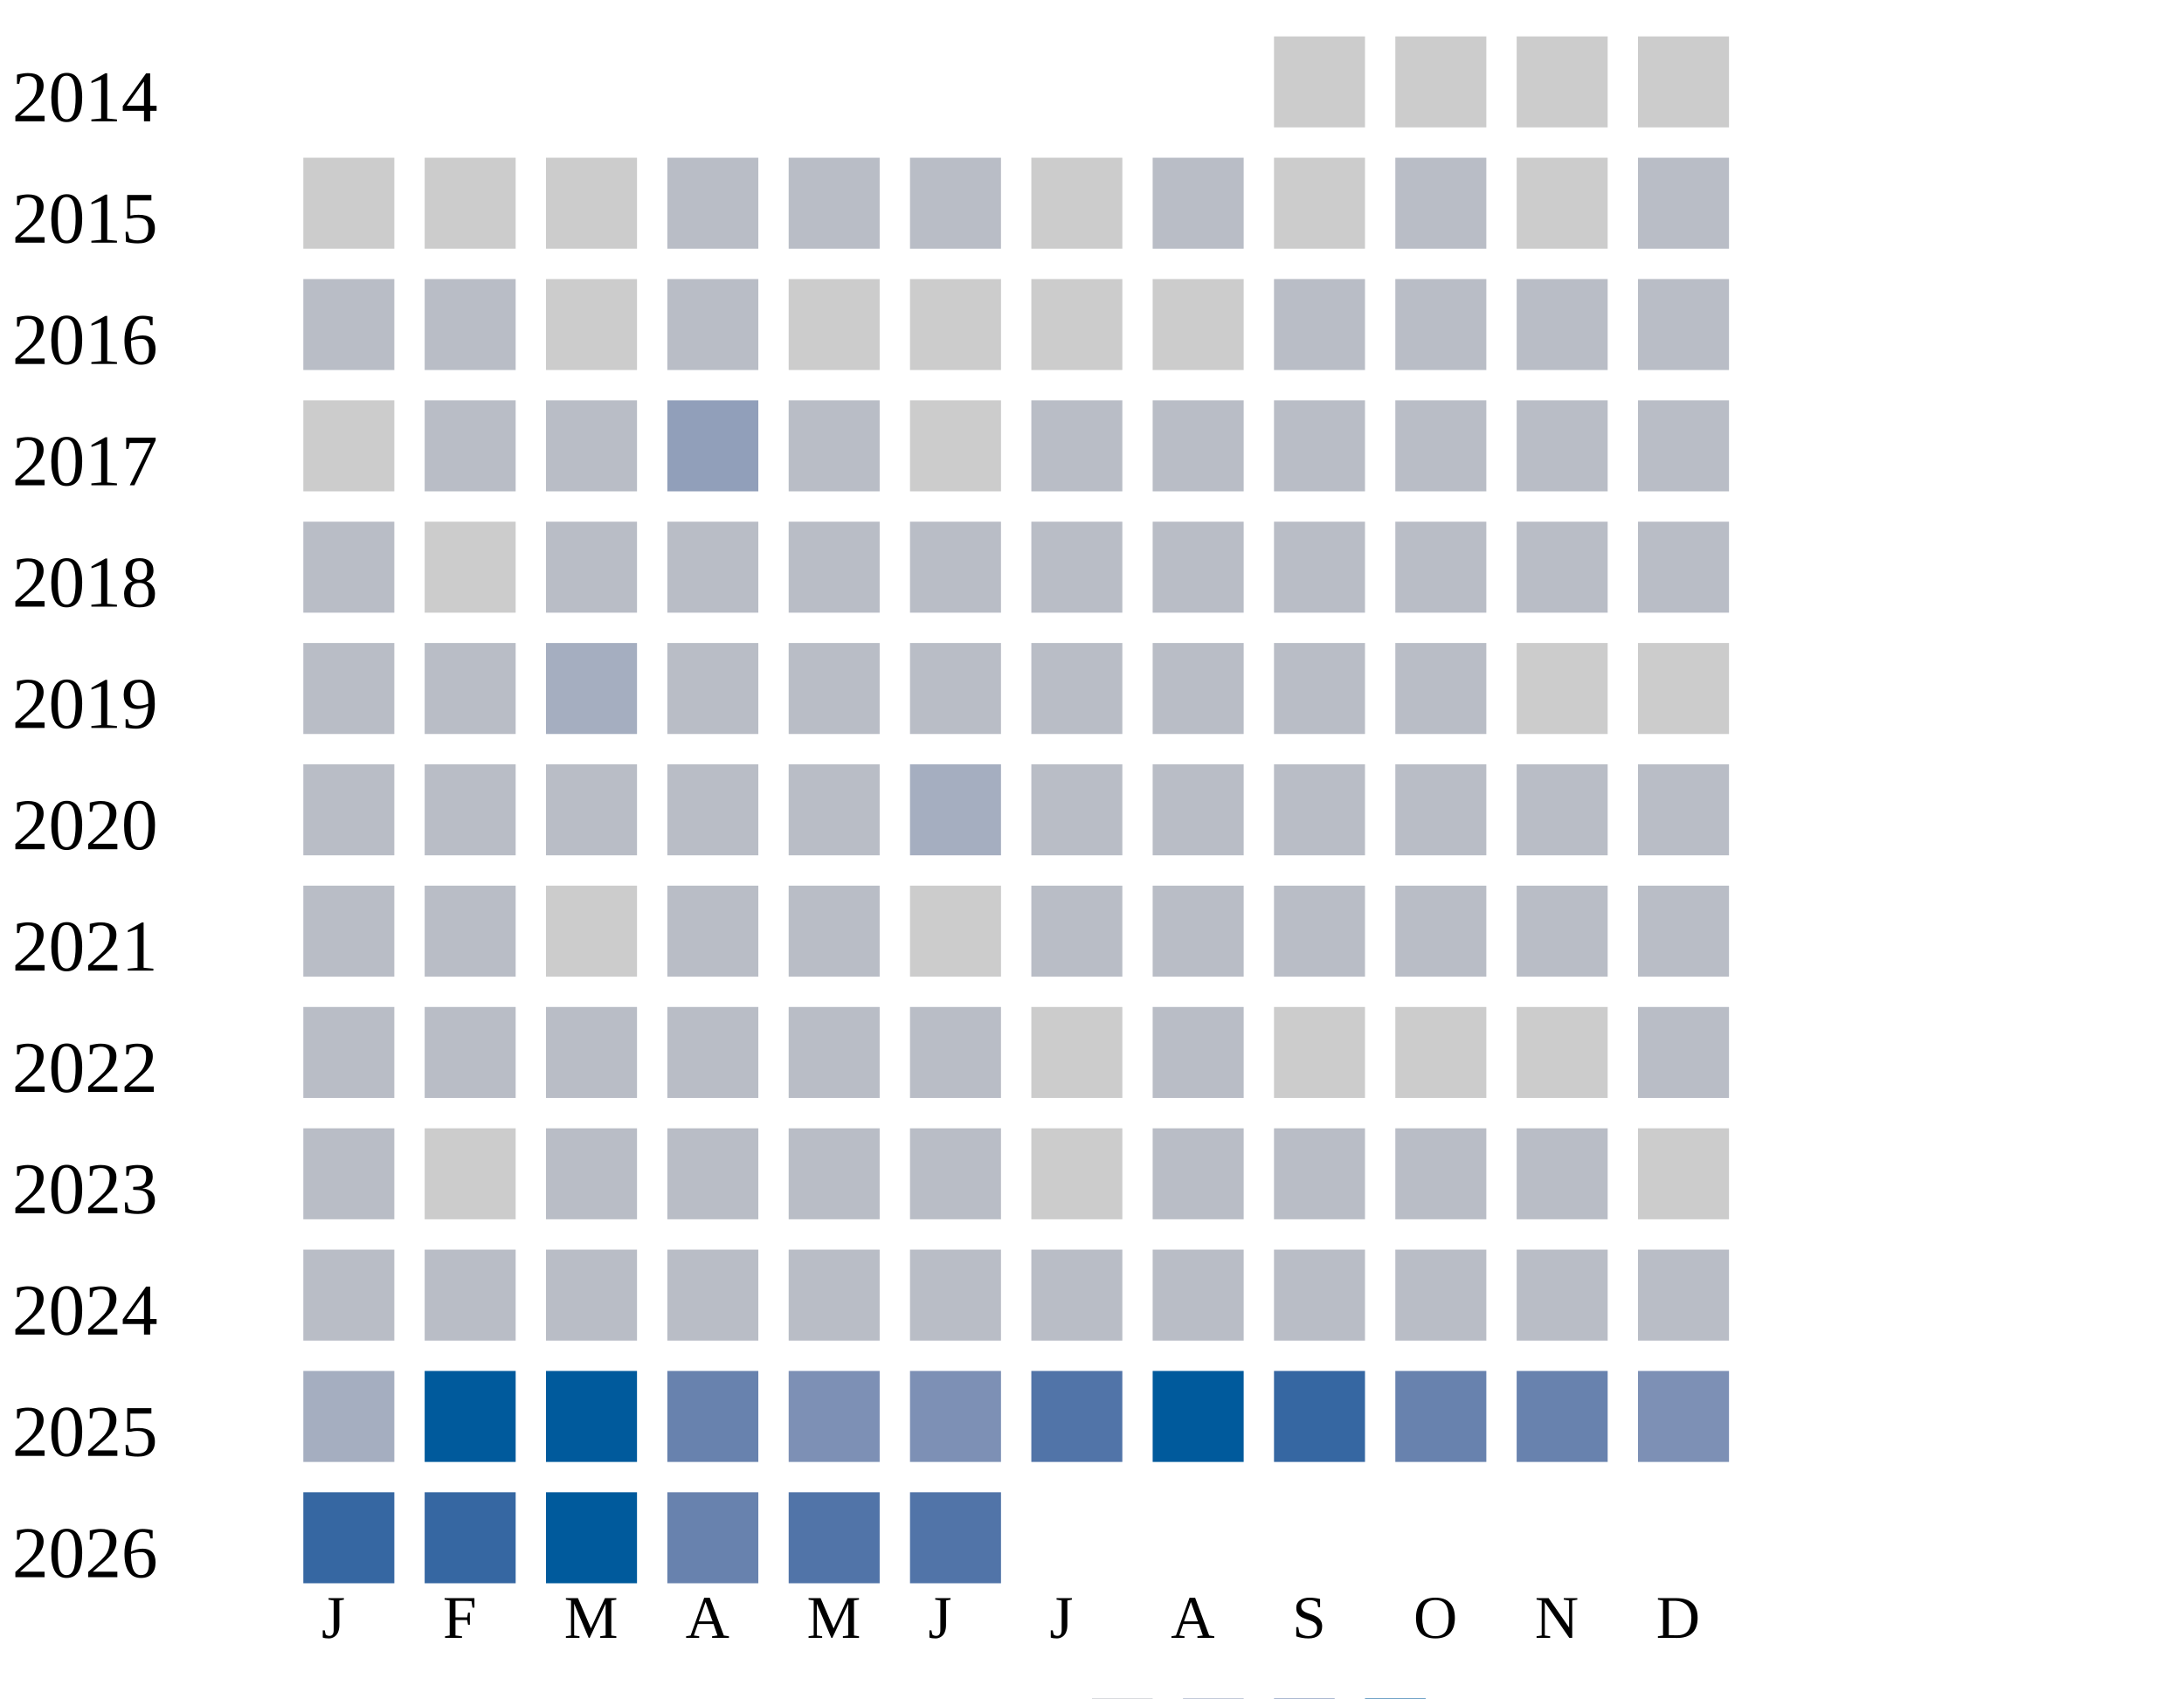
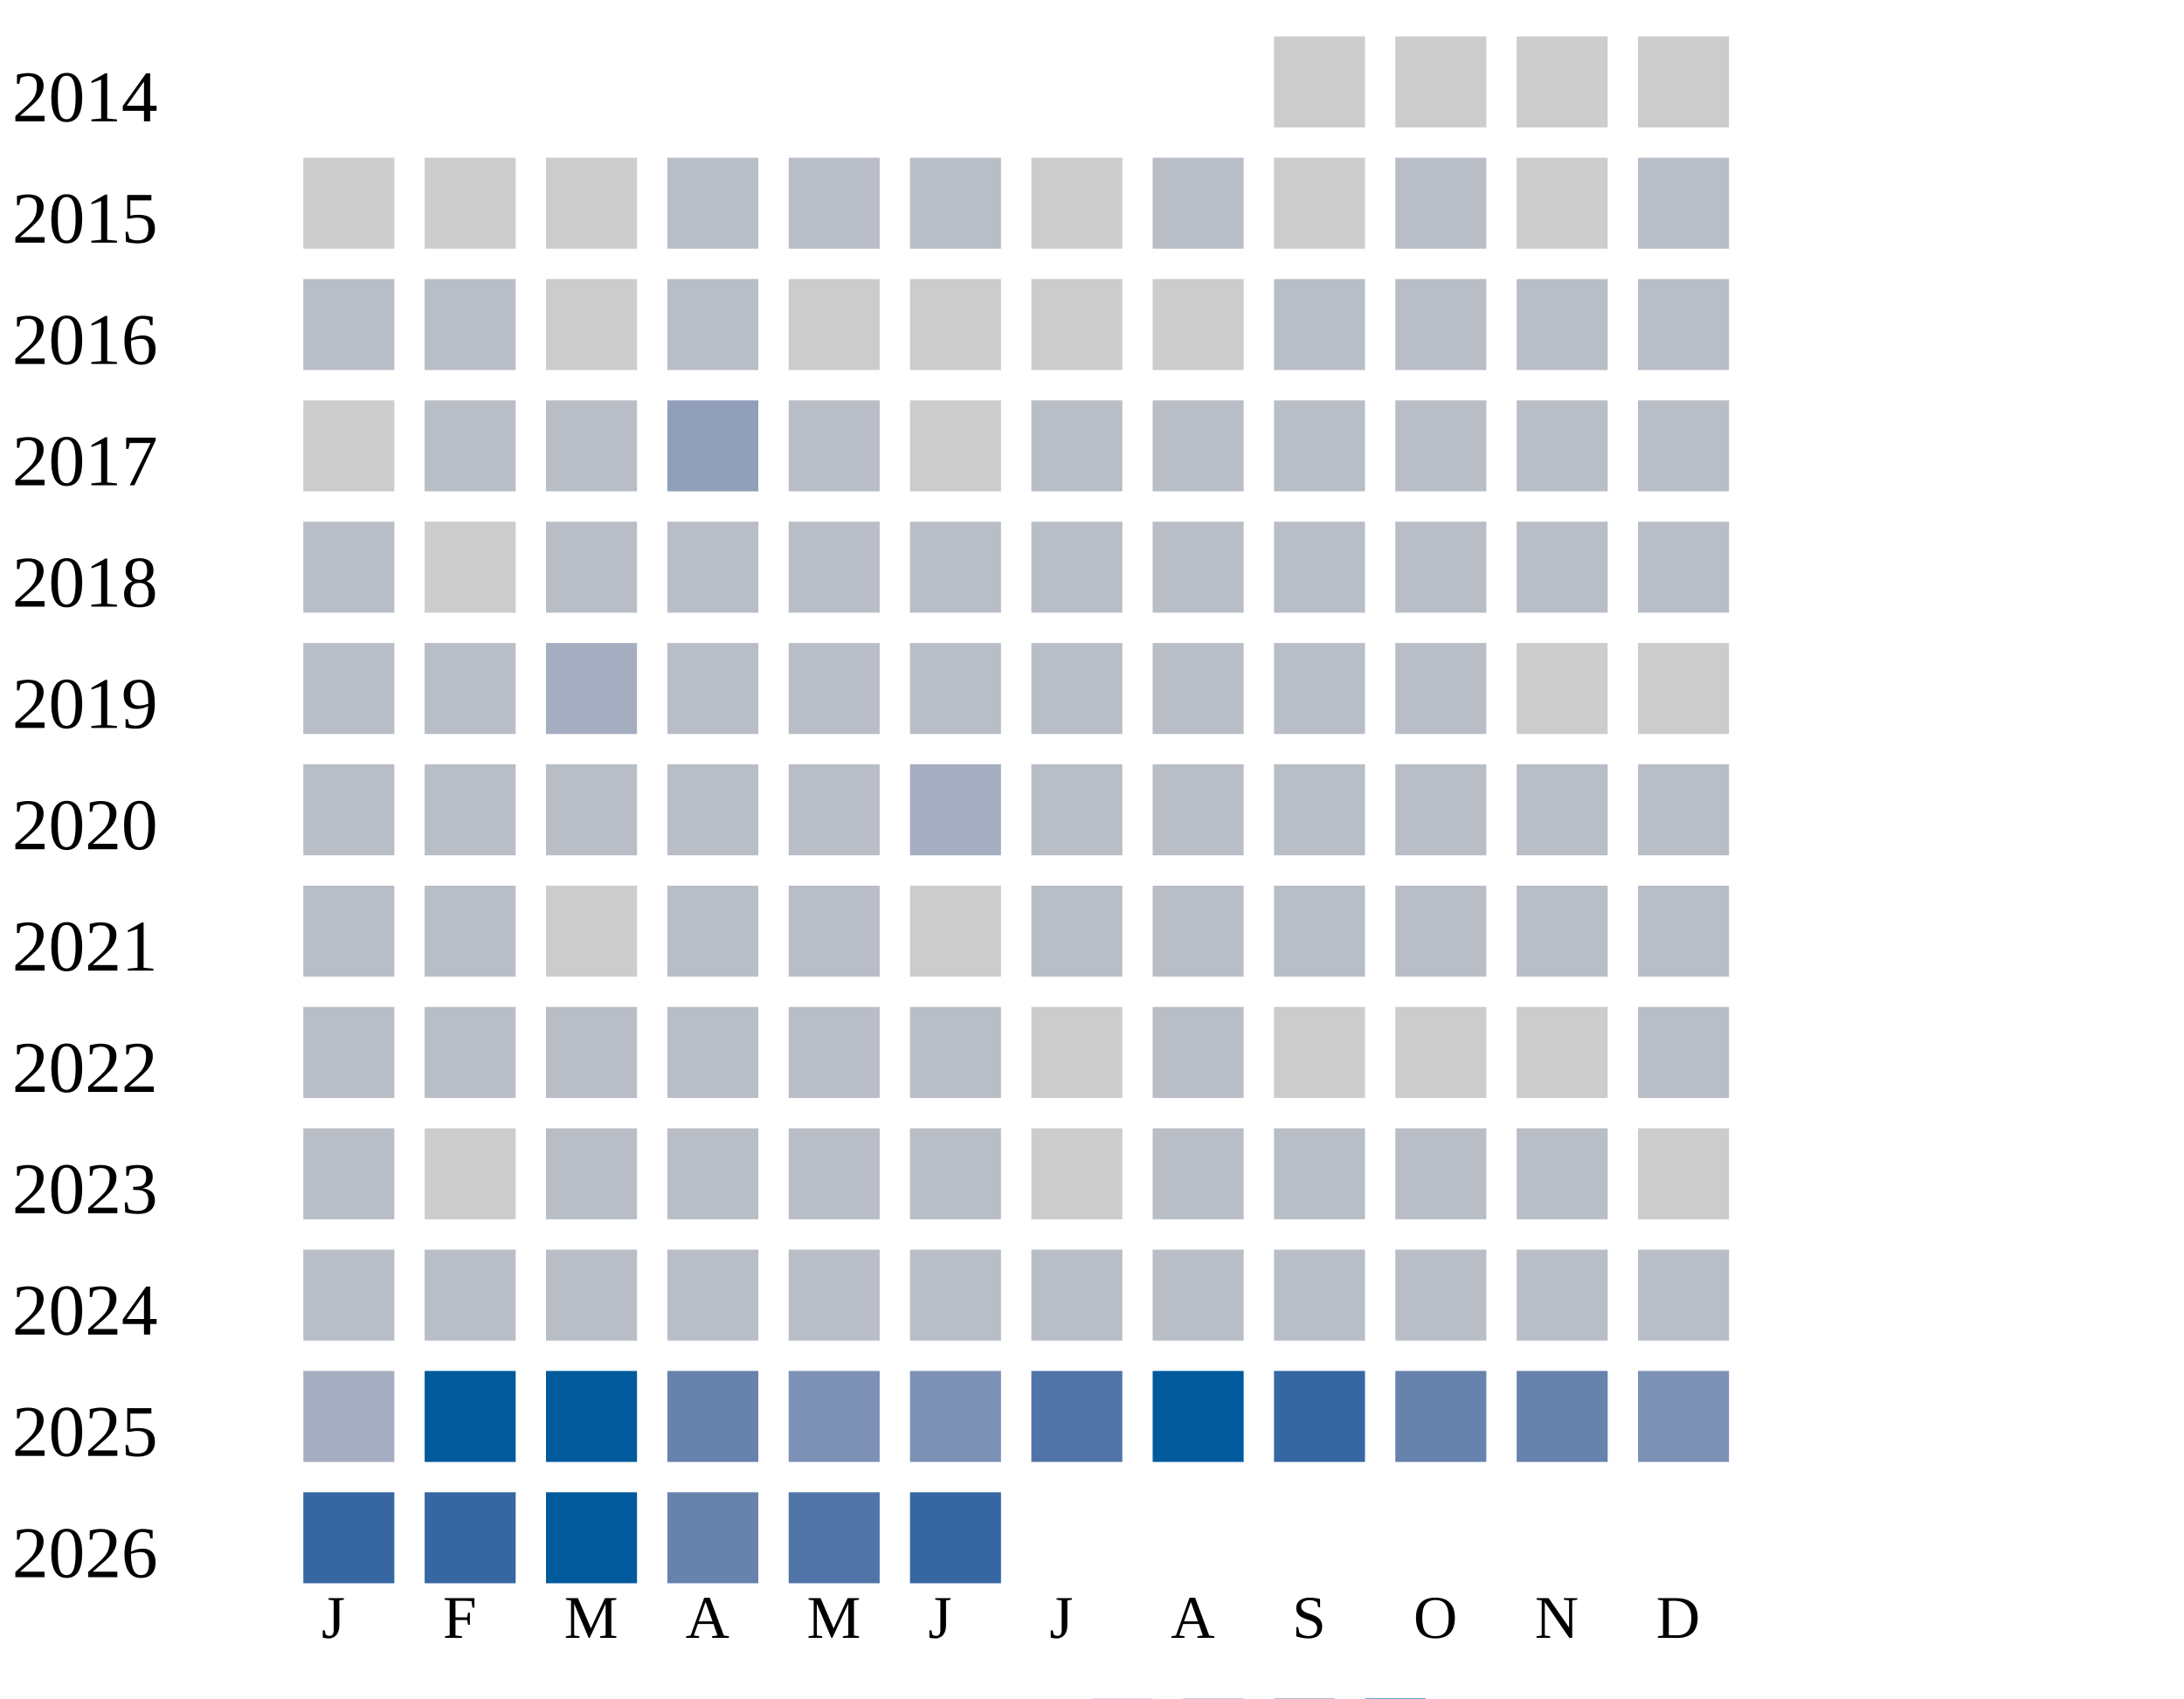
<svg xmlns="http://www.w3.org/2000/svg" width="360" height="280">
  <g transform="translate(0 0)">
    <text x="2" y="20">2014</text>
    <rect x="210" y="6" width="15" height="15" fill="#cccccc" />
    <rect x="230" y="6" width="15" height="15" fill="#cccccc" />
    <rect x="250" y="6" width="15" height="15" fill="#cccccc" />
    <rect x="270" y="6" width="15" height="15" fill="#cccccc" />
  </g>
  <g transform="translate(0 20)">
    <text x="2" y="20">2015</text>
    <rect x="50" y="6" width="15" height="15" fill="#cccccc" />
    <rect x="70" y="6" width="15" height="15" fill="#cccccc" />
    <rect x="90" y="6" width="15" height="15" fill="#cccccc" />
    <rect x="110" y="6" width="15" height="15" fill="#b9bdc6" />
    <rect x="130" y="6" width="15" height="15" fill="#b9bdc6" />
    <rect x="150" y="6" width="15" height="15" fill="#b9bdc6" />
    <rect x="170" y="6" width="15" height="15" fill="#cccccc" />
    <rect x="190" y="6" width="15" height="15" fill="#b9bdc6" />
    <rect x="210" y="6" width="15" height="15" fill="#cccccc" />
    <rect x="230" y="6" width="15" height="15" fill="#b9bdc6" />
    <rect x="250" y="6" width="15" height="15" fill="#cccccc" />
    <rect x="270" y="6" width="15" height="15" fill="#b9bdc6" />
  </g>
  <g transform="translate(0 40)">
    <text x="2" y="20">2016</text>
    <rect x="50" y="6" width="15" height="15" fill="#b9bdc6" />
    <rect x="70" y="6" width="15" height="15" fill="#b9bdc6" />
    <rect x="90" y="6" width="15" height="15" fill="#cccccc" />
    <rect x="110" y="6" width="15" height="15" fill="#b9bdc6" />
    <rect x="130" y="6" width="15" height="15" fill="#cccccc" />
    <rect x="150" y="6" width="15" height="15" fill="#cccccc" />
    <rect x="170" y="6" width="15" height="15" fill="#cccccc" />
    <rect x="190" y="6" width="15" height="15" fill="#cccccc" />
    <rect x="210" y="6" width="15" height="15" fill="#b9bdc6" />
    <rect x="230" y="6" width="15" height="15" fill="#b9bdc6" />
    <rect x="250" y="6" width="15" height="15" fill="#b9bdc6" />
    <rect x="270" y="6" width="15" height="15" fill="#b9bdc6" />
  </g>
  <g transform="translate(0 60)">
    <text x="2" y="20">2017</text>
    <rect x="50" y="6" width="15" height="15" fill="#cccccc" />
    <rect x="70" y="6" width="15" height="15" fill="#b9bdc6" />
    <rect x="90" y="6" width="15" height="15" fill="#b9bdc6" />
    <rect x="110" y="6" width="15" height="15" fill="#919fba" />
    <rect x="130" y="6" width="15" height="15" fill="#b9bdc6" />
    <rect x="150" y="6" width="15" height="15" fill="#cccccc" />
    <rect x="170" y="6" width="15" height="15" fill="#b9bdc6" />
    <rect x="190" y="6" width="15" height="15" fill="#b9bdc6" />
    <rect x="210" y="6" width="15" height="15" fill="#b9bdc6" />
    <rect x="230" y="6" width="15" height="15" fill="#b9bdc6" />
    <rect x="250" y="6" width="15" height="15" fill="#b9bdc6" />
    <rect x="270" y="6" width="15" height="15" fill="#b9bdc6" />
  </g>
  <g transform="translate(0 80)">
    <text x="2" y="20">2018</text>
    <rect x="50" y="6" width="15" height="15" fill="#b9bdc6" />
    <rect x="70" y="6" width="15" height="15" fill="#cccccc" />
    <rect x="90" y="6" width="15" height="15" fill="#b9bdc6" />
    <rect x="110" y="6" width="15" height="15" fill="#b9bdc6" />
    <rect x="130" y="6" width="15" height="15" fill="#b9bdc6" />
    <rect x="150" y="6" width="15" height="15" fill="#b9bdc6" />
    <rect x="170" y="6" width="15" height="15" fill="#b9bdc6" />
    <rect x="190" y="6" width="15" height="15" fill="#b9bdc6" />
    <rect x="210" y="6" width="15" height="15" fill="#b9bdc6" />
    <rect x="230" y="6" width="15" height="15" fill="#b9bdc6" />
    <rect x="250" y="6" width="15" height="15" fill="#b9bdc6" />
    <rect x="270" y="6" width="15" height="15" fill="#b9bdc6" />
  </g>
  <g transform="translate(0 100)">
    <text x="2" y="20">2019</text>
    <rect x="50" y="6" width="15" height="15" fill="#b9bdc6" />
    <rect x="70" y="6" width="15" height="15" fill="#b9bdc6" />
    <rect x="90" y="6" width="15" height="15" fill="#a5aec0" />
    <rect x="110" y="6" width="15" height="15" fill="#b9bdc6" />
    <rect x="130" y="6" width="15" height="15" fill="#b9bdc6" />
    <rect x="150" y="6" width="15" height="15" fill="#b9bdc6" />
    <rect x="170" y="6" width="15" height="15" fill="#b9bdc6" />
    <rect x="190" y="6" width="15" height="15" fill="#b9bdc6" />
    <rect x="210" y="6" width="15" height="15" fill="#b9bdc6" />
    <rect x="230" y="6" width="15" height="15" fill="#b9bdc6" />
    <rect x="250" y="6" width="15" height="15" fill="#cccccc" />
    <rect x="270" y="6" width="15" height="15" fill="#cccccc" />
  </g>
  <g transform="translate(0 120)">
    <text x="2" y="20">2020</text>
    <rect x="50" y="6" width="15" height="15" fill="#b9bdc6" />
    <rect x="70" y="6" width="15" height="15" fill="#b9bdc6" />
    <rect x="90" y="6" width="15" height="15" fill="#b9bdc6" />
    <rect x="110" y="6" width="15" height="15" fill="#b9bdc6" />
    <rect x="130" y="6" width="15" height="15" fill="#b9bdc6" />
    <rect x="150" y="6" width="15" height="15" fill="#a5aec0" />
    <rect x="170" y="6" width="15" height="15" fill="#b9bdc6" />
    <rect x="190" y="6" width="15" height="15" fill="#b9bdc6" />
    <rect x="210" y="6" width="15" height="15" fill="#b9bdc6" />
    <rect x="230" y="6" width="15" height="15" fill="#b9bdc6" />
    <rect x="250" y="6" width="15" height="15" fill="#b9bdc6" />
    <rect x="270" y="6" width="15" height="15" fill="#b9bdc6" />
  </g>
  <g transform="translate(0 140)">
    <text x="2" y="20">2021</text>
    <rect x="50" y="6" width="15" height="15" fill="#b9bdc6" />
    <rect x="70" y="6" width="15" height="15" fill="#b9bdc6" />
    <rect x="90" y="6" width="15" height="15" fill="#cccccc" />
    <rect x="110" y="6" width="15" height="15" fill="#b9bdc6" />
    <rect x="130" y="6" width="15" height="15" fill="#b9bdc6" />
    <rect x="150" y="6" width="15" height="15" fill="#cccccc" />
    <rect x="170" y="6" width="15" height="15" fill="#b9bdc6" />
    <rect x="190" y="6" width="15" height="15" fill="#b9bdc6" />
    <rect x="210" y="6" width="15" height="15" fill="#b9bdc6" />
    <rect x="230" y="6" width="15" height="15" fill="#b9bdc6" />
    <rect x="250" y="6" width="15" height="15" fill="#b9bdc6" />
    <rect x="270" y="6" width="15" height="15" fill="#b9bdc6" />
  </g>
  <g transform="translate(0 160)">
    <text x="2" y="20">2022</text>
    <rect x="50" y="6" width="15" height="15" fill="#b9bdc6" />
    <rect x="70" y="6" width="15" height="15" fill="#b9bdc6" />
    <rect x="90" y="6" width="15" height="15" fill="#b9bdc6" />
    <rect x="110" y="6" width="15" height="15" fill="#b9bdc6" />
    <rect x="130" y="6" width="15" height="15" fill="#b9bdc6" />
    <rect x="150" y="6" width="15" height="15" fill="#b9bdc6" />
    <rect x="170" y="6" width="15" height="15" fill="#cccccc" />
    <rect x="190" y="6" width="15" height="15" fill="#b9bdc6" />
    <rect x="210" y="6" width="15" height="15" fill="#cccccc" />
    <rect x="230" y="6" width="15" height="15" fill="#cccccc" />
    <rect x="250" y="6" width="15" height="15" fill="#cccccc" />
    <rect x="270" y="6" width="15" height="15" fill="#b9bdc6" />
  </g>
  <g transform="translate(0 180)">
    <text x="2" y="20">2023</text>
    <rect x="50" y="6" width="15" height="15" fill="#b9bdc6" />
    <rect x="70" y="6" width="15" height="15" fill="#cccccc" />
    <rect x="90" y="6" width="15" height="15" fill="#b9bdc6" />
    <rect x="110" y="6" width="15" height="15" fill="#b9bdc6" />
    <rect x="130" y="6" width="15" height="15" fill="#b9bdc6" />
    <rect x="150" y="6" width="15" height="15" fill="#b9bdc6" />
    <rect x="170" y="6" width="15" height="15" fill="#cccccc" />
    <rect x="190" y="6" width="15" height="15" fill="#b9bdc6" />
    <rect x="210" y="6" width="15" height="15" fill="#b9bdc6" />
    <rect x="230" y="6" width="15" height="15" fill="#b9bdc6" />
    <rect x="250" y="6" width="15" height="15" fill="#b9bdc6" />
    <rect x="270" y="6" width="15" height="15" fill="#cccccc" />
  </g>
  <g transform="translate(0 200)">
    <text x="2" y="20">2024</text>
    <rect x="50" y="6" width="15" height="15" fill="#b9bdc6" />
    <rect x="70" y="6" width="15" height="15" fill="#b9bdc6" />
    <rect x="90" y="6" width="15" height="15" fill="#b9bdc6" />
    <rect x="110" y="6" width="15" height="15" fill="#b9bdc6" />
    <rect x="130" y="6" width="15" height="15" fill="#b9bdc6" />
    <rect x="150" y="6" width="15" height="15" fill="#b9bdc6" />
    <rect x="170" y="6" width="15" height="15" fill="#b9bdc6" />
    <rect x="190" y="6" width="15" height="15" fill="#b9bdc6" />
    <rect x="210" y="6" width="15" height="15" fill="#b9bdc6" />
    <rect x="230" y="6" width="15" height="15" fill="#b9bdc6" />
    <rect x="250" y="6" width="15" height="15" fill="#b9bdc6" />
    <rect x="270" y="6" width="15" height="15" fill="#b9bdc6" />
  </g>
  <g transform="translate(0 220)">
    <text x="2" y="20">2025</text>
    <rect x="50" y="6" width="15" height="15" fill="#a5aec0" />
    <rect x="70" y="6" width="15" height="15" fill="#005a9c" />
    <rect x="90" y="6" width="15" height="15" fill="#005a9c" />
    <rect x="110" y="6" width="15" height="15" fill="#6882ae" />
    <rect x="130" y="6" width="15" height="15" fill="#7d90b5" />
    <rect x="150" y="6" width="15" height="15" fill="#7d90b5" />
    <rect x="170" y="6" width="15" height="15" fill="#5174a8" />
    <rect x="190" y="6" width="15" height="15" fill="#005a9c" />
    <rect x="210" y="6" width="15" height="15" fill="#3667a2" />
    <rect x="230" y="6" width="15" height="15" fill="#6882ae" />
    <rect x="250" y="6" width="15" height="15" fill="#6882ae" />
    <rect x="270" y="6" width="15" height="15" fill="#7d90b5" />
  </g>
  <g transform="translate(0 240)">
    <text x="2" y="20">2026</text>
    <rect x="50" y="6" width="15" height="15" fill="#3667a2" />
    <rect x="70" y="6" width="15" height="15" fill="#3667a2" />
    <rect x="90" y="6" width="15" height="15" fill="#005a9c" />
    <rect x="110" y="6" width="15" height="15" fill="#6882ae" />
    <rect x="130" y="6" width="15" height="15" fill="#5174a8" />
-     <rect x="150" y="6" width="15" height="15" fill="#5174a8" />
+     <rect x="150" y="6" width="15" height="15" fill="#3667a2" />
  </g>
  <text style="font-size: 10px; text-align: center" x="53" y="270">J</text>
  <text style="font-size: 10px; text-align: center" x="73" y="270">F</text>
  <text style="font-size: 10px; text-align: center" x="93" y="270">M</text>
  <text style="font-size: 10px; text-align: center" x="113" y="270">A</text>
  <text style="font-size: 10px; text-align: center" x="133" y="270">M</text>
  <text style="font-size: 10px; text-align: center" x="153" y="270">J</text>
  <text style="font-size: 10px; text-align: center" x="173" y="270">J</text>
  <text style="font-size: 10px; text-align: center" x="193" y="270">A</text>
  <text style="font-size: 10px; text-align: center" x="213" y="270">S</text>
  <text style="font-size: 10px; text-align: center" x="233" y="270">O</text>
  <text style="font-size: 10px; text-align: center" x="253" y="270">N</text>
  <text style="font-size: 10px; text-align: center" x="273" y="270">D</text>
  <text style="font-size: 10px;" x="155" y="289">Less</text>
  <rect fill="#b9bdc6" width="10" height="10" x="180" y="280" />
  <rect fill="#919fba" width="10" height="10" x="195" y="280" />
  <rect fill="#6882ae" width="10" height="10" x="210" y="280" />
  <rect fill="#005a9c" width="10" height="10" x="225" y="280" />
  <text x="240" y="289" style="font-size: 10px;">More</text>
</svg>
